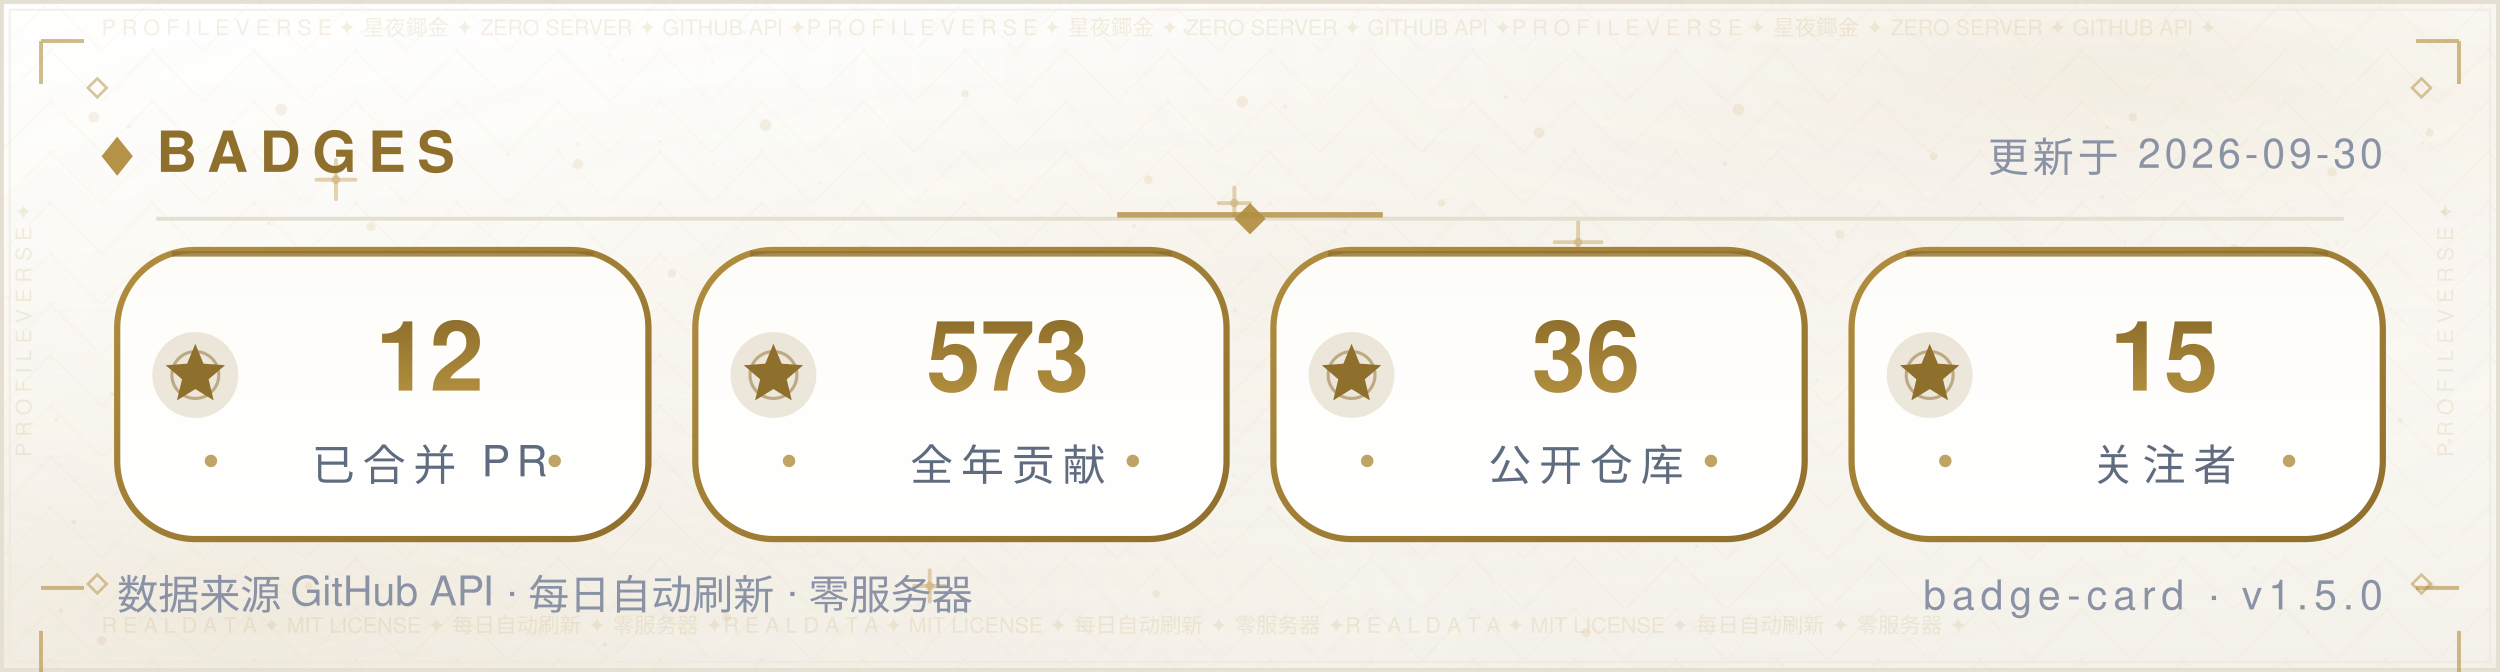
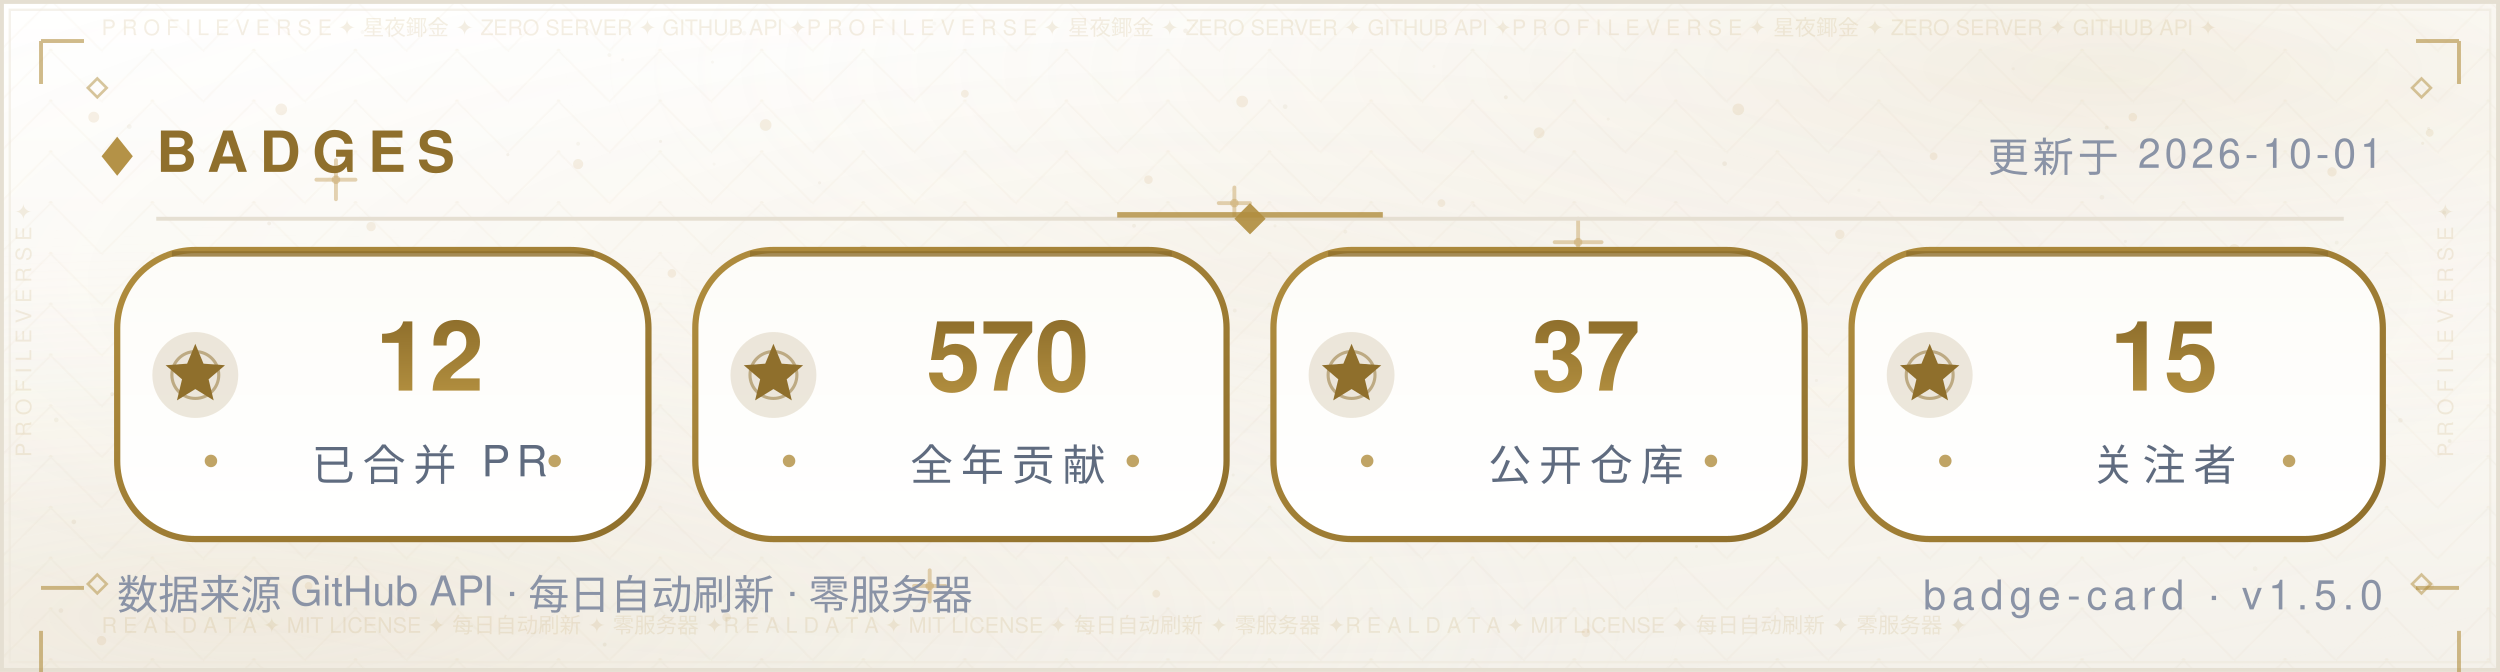
<svg xmlns="http://www.w3.org/2000/svg" width="640" height="172" viewBox="0 0 640 172" role="img" aria-label="Badges — Morningstar202604">
  <defs>
    <linearGradient id="bg" x1="0" y1="0" x2="0" y2="1">
      <stop offset="0" stop-color="#FFFFFF" />
      <stop offset="0.5" stop-color="#FBF9F4" />
      <stop offset="1" stop-color="#F4F1EA" />
    </linearGradient>
    <radialGradient id="nebG" cx="0.84" cy="0.10" r="0.62">
      <stop offset="0" stop-color="#B08D3E" stop-opacity="0.14" />
      <stop offset="1" stop-color="#FFFFFF" stop-opacity="0" />
    </radialGradient>
    <radialGradient id="nebB" cx="0.10" cy="0.92" r="0.60">
      <stop offset="0" stop-color="#DCCBA8" stop-opacity="0.2" />
      <stop offset="1" stop-color="#FFFFFF" stop-opacity="0" />
    </radialGradient>
    <radialGradient id="glow" cx="0.5" cy="0.42" r="0.72">
      <stop offset="0" stop-color="#B08D3E" stop-opacity="0.06" />
      <stop offset="1" stop-color="#FFFFFF" stop-opacity="0" />
    </radialGradient>
    <pattern id="fil1" width="26.0" height="13.0" patternUnits="userSpaceOnUse">
      <path d="M13.0 0 L26.0 13.0 L13.0 26.0 L0 13.0 Z" fill="none" stroke="#B08D3E" stroke-width="0.5" opacity="0.035" />
      <circle cx="13.0" cy="13.0" r="0.55" fill="#B08D3E" opacity="0.056" />
      <circle cx="0" cy="0" r="0.35" fill="#B08D3E" opacity="0.035" />
    </pattern>
  </defs>
  <rect width="640" height="172" fill="url(#bg)" />
  <rect width="640" height="172" fill="url(#nebG)" />
  <rect width="640" height="172" fill="url(#nebB)" />
  <rect width="640" height="172" fill="url(#glow)" />
  <rect width="640" height="172" fill="url(#fil1)" />
  <circle cx="24" cy="30" r="1.4" fill="#C9A86A" opacity="0.16" />
  <circle cx="47" cy="74" r="1.1" fill="#C9A86A" opacity="0.16" />
  <circle cx="72" cy="28" r="1.5" fill="#C9A86A" opacity="0.16" />
  <circle cx="95" cy="58" r="1.2" fill="#C9A86A" opacity="0.16" />
  <circle cx="121" cy="88" r="1" fill="#C9A86A" opacity="0.16" />
  <circle cx="148" cy="42" r="1.3" fill="#C9A86A" opacity="0.16" />
  <circle cx="172" cy="70" r="1.1" fill="#C9A86A" opacity="0.16" />
  <circle cx="196" cy="32" r="1.5" fill="#C9A86A" opacity="0.16" />
  <circle cx="221" cy="64" r="1.2" fill="#C9A86A" opacity="0.16" />
  <circle cx="247" cy="24" r="1" fill="#C9A86A" opacity="0.16" />
  <circle cx="269" cy="82" r="1.4" fill="#C9A86A" opacity="0.16" />
  <circle cx="294" cy="46" r="1.1" fill="#C9A86A" opacity="0.16" />
  <circle cx="318" cy="26" r="1.5" fill="#C9A86A" opacity="0.16" />
  <circle cx="343" cy="76" r="1.2" fill="#C9A86A" opacity="0.16" />
  <circle cx="369" cy="52" r="1" fill="#C9A86A" opacity="0.16" />
  <circle cx="394" cy="34" r="1.4" fill="#C9A86A" opacity="0.16" />
  <circle cx="419" cy="72" r="1.1" fill="#C9A86A" opacity="0.16" />
  <circle cx="445" cy="28" r="1.5" fill="#C9A86A" opacity="0.16" />
  <circle cx="471" cy="60" r="1.2" fill="#C9A86A" opacity="0.16" />
  <circle cx="495" cy="40" r="1" fill="#C9A86A" opacity="0.16" />
  <circle cx="522" cy="78" r="1.4" fill="#C9A86A" opacity="0.16" />
  <circle cx="546" cy="30" r="1.1" fill="#C9A86A" opacity="0.16" />
  <circle cx="572" cy="64" r="1.5" fill="#C9A86A" opacity="0.16" />
  <circle cx="597" cy="44" r="1.2" fill="#C9A86A" opacity="0.16" />
  <circle cx="622" cy="34" r="1" fill="#C9A86A" opacity="0.16" />
  <circle cx="34" cy="116" r="1" fill="#C9A86A" opacity="0.16" />
  <circle cx="88" cy="108" r="1.3" fill="#C9A86A" opacity="0.16" />
  <circle cx="141" cy="122" r="1.1" fill="#C9A86A" opacity="0.16" />
  <circle cx="197" cy="106" r="1.4" fill="#C9A86A" opacity="0.16" />
  <circle cx="252" cy="118" r="1" fill="#C9A86A" opacity="0.16" />
  <circle cx="307" cy="108" r="1.3" fill="#C9A86A" opacity="0.16" />
  <circle cx="364" cy="124" r="1.1" fill="#C9A86A" opacity="0.16" />
  <circle cx="421" cy="104" r="1.4" fill="#C9A86A" opacity="0.16" />
  <circle cx="478" cy="120" r="1" fill="#C9A86A" opacity="0.16" />
  <circle cx="536" cy="110" r="1.3" fill="#C9A86A" opacity="0.16" />
  <circle cx="596" cy="122" r="1.1" fill="#C9A86A" opacity="0.16" />
  <circle cx="26" cy="164" r="1.2" fill="#C9A86A" opacity="0.16" />
  <circle cx="79" cy="150" r="1" fill="#C9A86A" opacity="0.16" />
  <circle cx="186" cy="158" r="1.1" fill="#C9A86A" opacity="0.16" />
  <circle cx="296" cy="152" r="1" fill="#C9A86A" opacity="0.16" />
  <circle cx="406" cy="162" r="1.1" fill="#C9A86A" opacity="0.16" />
  <circle cx="518" cy="156" r="1" fill="#C9A86A" opacity="0.16" />
  <circle cx="622" cy="150" r="1.1" fill="#C9A86A" opacity="0.16" />
  <path d="M81.0 46.0 H91.0 M86.0 41.0 V51.0" stroke="#C9A86A" stroke-width="1" stroke-linecap="round" opacity="0.5" />
  <circle cx="86.0" cy="46.0" r="1.1" fill="#C9A86A" opacity="0.5" />
  <path d="M234.0 150.0 H242.0 M238.0 146.0 V154.0" stroke="#C9A86A" stroke-width="1" stroke-linecap="round" opacity="0.5" />
  <circle cx="238.0" cy="150.0" r="1.1" fill="#C9A86A" opacity="0.5" />
  <path d="M398.0 62.0 H410.0 M404.0 56.0 V68.0" stroke="#C9A86A" stroke-width="1" stroke-linecap="round" opacity="0.5" />
  <circle cx="404.0" cy="62.0" r="1.1" fill="#C9A86A" opacity="0.5" />
  <path d="M312.0 52.0 H320.0 M316.0 48.0 V56.0" stroke="#C9A86A" stroke-width="1" stroke-linecap="round" opacity="0.5" />
  <circle cx="316.0" cy="52.0" r="1.1" fill="#C9A86A" opacity="0.5" />
  <circle cx="15.6" cy="156.3" r="0.6" fill="#8F6F2C" opacity="0.067" />
  <circle cx="97.2" cy="97.0" r="0.6" fill="#8F6F2C" opacity="0.076" />
  <circle cx="538.1" cy="50.5" r="0.6" fill="#8F6F2C" opacity="0.057" />
  <circle cx="344.4" cy="59.3" r="0.5" fill="#8F6F2C" opacity="0.057" />
  <circle cx="159.4" cy="15.3" r="0.4" fill="#8F6F2C" opacity="0.048" />
  <circle cx="28.7" cy="100.9" r="0.5" fill="#8F6F2C" opacity="0.080" />
  <circle cx="209.8" cy="46.8" r="0.4" fill="#8F6F2C" opacity="0.060" />
  <circle cx="316.1" cy="79.5" r="0.5" fill="#8F6F2C" opacity="0.057" />
  <circle cx="590.8" cy="161.7" r="0.5" fill="#8F6F2C" opacity="0.037" />
  <circle cx="539.3" cy="32.7" r="0.5" fill="#8F6F2C" opacity="0.068" />
  <circle cx="385.5" cy="24.9" r="0.5" fill="#8F6F2C" opacity="0.076" />
  <circle cx="292.3" cy="88.6" r="0.5" fill="#8F6F2C" opacity="0.060" />
  <circle cx="536.7" cy="123.6" r="0.5" fill="#8F6F2C" opacity="0.046" />
  <circle cx="377.3" cy="52.7" r="0.4" fill="#8F6F2C" opacity="0.041" />
  <circle cx="92.8" cy="8.2" r="0.5" fill="#8F6F2C" opacity="0.044" />
  <circle cx="354.5" cy="103.9" r="0.5" fill="#8F6F2C" opacity="0.080" />
  <circle cx="310.7" cy="138.9" r="0.4" fill="#8F6F2C" opacity="0.054" />
  <circle cx="601.3" cy="126.0" r="0.5" fill="#8F6F2C" opacity="0.054" />
  <circle cx="18.9" cy="133.6" r="0.6" fill="#8F6F2C" opacity="0.085" />
  <circle cx="312.4" cy="126.5" r="0.6" fill="#8F6F2C" opacity="0.069" />
  <circle cx="239.2" cy="6.0" r="0.5" fill="#8F6F2C" opacity="0.036" />
  <circle cx="436.2" cy="102.9" r="0.6" fill="#8F6F2C" opacity="0.071" />
  <circle cx="329.0" cy="27.3" r="0.6" fill="#8F6F2C" opacity="0.063" />
  <circle cx="625.7" cy="54.4" r="0.5" fill="#8F6F2C" opacity="0.075" />
  <circle cx="428.8" cy="86.2" r="0.4" fill="#8F6F2C" opacity="0.065" />
  <circle cx="169.1" cy="36.2" r="0.4" fill="#8F6F2C" opacity="0.073" />
  <circle cx="586.8" cy="90.4" r="0.4" fill="#8F6F2C" opacity="0.060" />
  <circle cx="598.2" cy="62.1" r="0.5" fill="#8F6F2C" opacity="0.054" />
  <circle cx="289.9" cy="75.4" r="0.5" fill="#8F6F2C" opacity="0.053" />
  <circle cx="315.7" cy="121.6" r="0.4" fill="#8F6F2C" opacity="0.054" />
  <circle cx="154.8" cy="165.0" r="0.5" fill="#8F6F2C" opacity="0.080" />
  <circle cx="411.7" cy="30.5" r="0.4" fill="#8F6F2C" opacity="0.043" />
  <circle cx="465.0" cy="97.4" r="0.4" fill="#8F6F2C" opacity="0.048" />
  <circle cx="533.5" cy="75.1" r="0.5" fill="#8F6F2C" opacity="0.050" />
  <circle cx="621.7" cy="32.9" r="0.4" fill="#8F6F2C" opacity="0.064" />
  <circle cx="14.4" cy="107.5" r="0.6" fill="#8F6F2C" opacity="0.064" />
  <circle cx="68.9" cy="57.2" r="0.5" fill="#8F6F2C" opacity="0.076" />
  <circle cx="182.4" cy="15.9" r="0.4" fill="#8F6F2C" opacity="0.047" />
  <circle cx="125.6" cy="81.9" r="0.5" fill="#8F6F2C" opacity="0.081" />
  <circle cx="367.1" cy="17.0" r="0.4" fill="#8F6F2C" opacity="0.039" />
  <circle cx="441.5" cy="41.9" r="0.6" fill="#8F6F2C" opacity="0.085" />
  <circle cx="69.5" cy="85.0" r="0.5" fill="#8F6F2C" opacity="0.078" />
  <circle cx="627.1" cy="112.9" r="0.5" fill="#8F6F2C" opacity="0.081" />
  <circle cx="620.2" cy="36.7" r="0.4" fill="#8F6F2C" opacity="0.078" />
  <circle cx="508.9" cy="151.4" r="0.4" fill="#8F6F2C" opacity="0.055" />
  <circle cx="403.3" cy="120.8" r="0.4" fill="#8F6F2C" opacity="0.061" />
  <circle cx="381.0" cy="118.9" r="0.5" fill="#8F6F2C" opacity="0.078" />
  <circle cx="33.1" cy="32.4" r="0.6" fill="#8F6F2C" opacity="0.059" />
  <circle cx="249.8" cy="56.1" r="0.4" fill="#8F6F2C" opacity="0.066" />
  <circle cx="434.3" cy="139.9" r="0.4" fill="#8F6F2C" opacity="0.082" />
  <circle cx="437.2" cy="123.0" r="0.4" fill="#8F6F2C" opacity="0.040" />
  <circle cx="577.3" cy="145.6" r="0.6" fill="#8F6F2C" opacity="0.044" />
  <circle cx="366.6" cy="92.9" r="0.5" fill="#8F6F2C" opacity="0.044" />
  <circle cx="444.8" cy="113.9" r="0.4" fill="#8F6F2C" opacity="0.060" />
  <circle cx="316.6" cy="56.4" r="0.4" fill="#8F6F2C" opacity="0.076" />
  <circle cx="148.0" cy="36.8" r="0.5" fill="#8F6F2C" opacity="0.053" />
  <circle cx="326.4" cy="57.8" r="0.4" fill="#8F6F2C" opacity="0.054" />
  <circle cx="515.4" cy="17.6" r="0.4" fill="#8F6F2C" opacity="0.047" />
  <circle cx="182.8" cy="42.0" r="0.4" fill="#8F6F2C" opacity="0.039" />
  <circle cx="475.9" cy="48.7" r="0.4" fill="#8F6F2C" opacity="0.037" />
  <circle cx="441.8" cy="73.9" r="0.5" fill="#8F6F2C" opacity="0.057" />
  <circle cx="386.7" cy="63.7" r="0.6" fill="#8F6F2C" opacity="0.059" />
  <circle cx="303.5" cy="7.9" r="0.6" fill="#8F6F2C" opacity="0.074" />
  <circle cx="544.1" cy="61.8" r="0.4" fill="#8F6F2C" opacity="0.054" />
  <circle cx="156.0" cy="14.1" r="0.5" fill="#8F6F2C" opacity="0.051" />
  <circle cx="614.5" cy="107.6" r="0.6" fill="#8F6F2C" opacity="0.068" />
  <circle cx="397.8" cy="120.2" r="0.4" fill="#8F6F2C" opacity="0.042" />
  <circle cx="190.5" cy="8.5" r="0.6" fill="#8F6F2C" opacity="0.043" />
  <circle cx="483.0" cy="117.3" r="0.4" fill="#8F6F2C" opacity="0.085" />
  <circle cx="187.7" cy="103.4" r="0.5" fill="#8F6F2C" opacity="0.067" />
  <circle cx="290.3" cy="57.8" r="0.5" fill="#8F6F2C" opacity="0.068" />
  <circle cx="130.0" cy="39.6" r="0.4" fill="#8F6F2C" opacity="0.074" />
  <rect x="0.5" y="0.5" width="639" height="171" fill="none" stroke="#E5DFD2" stroke-width="1" />
  <rect x="2.5" y="2.5" width="635" height="167" fill="none" stroke="#EDE7DA" stroke-width="0.6" opacity="0.55" />
  <text x="26" y="9" font-family="'Segoe UI',Helvetica,Arial,'PingFang SC','Microsoft YaHei',sans-serif" font-size="5.5" fill="#B08D3E" opacity="0.14" textLength="588">P R O F I L E   V E R S E   ✦   星夜鎁金   ✦   ZERO SERVER   ✦   GITHUB API   ✦P R O F I L E   V E R S E   ✦   星夜鎁金   ✦   ZERO SERVER   ✦   GITHUB API   ✦P R O F I L E   V E R S E   ✦   星夜鎁金   ✦   ZERO SERVER   ✦   GITHUB API   ✦</text>
  <text x="26" y="162" font-family="'Segoe UI',Helvetica,Arial,'PingFang SC','Microsoft YaHei',sans-serif" font-size="5.5" fill="#B08D3E" opacity="0.14" textLength="588">R E A L   D A T A   ✦   MIT LICENSE   ✦   每日自动刷新   ✦   零服务器   ✦R E A L   D A T A   ✦   MIT LICENSE   ✦   每日自动刷新   ✦   零服务器   ✦R E A L   D A T A   ✦   MIT LICENSE   ✦   每日自动刷新   ✦   零服务器   ✦</text>
  <text x="8" y="117" font-family="'Segoe UI',Helvetica,Arial,'PingFang SC','Microsoft YaHei',sans-serif" font-size="5.5" fill="#B08D3E" opacity="0.14" transform="rotate(-90 8 117)">P R O F I L E   V E R S E   ✦   </text>
  <text x="628" y="117" font-family="'Segoe UI',Helvetica,Arial,'PingFang SC','Microsoft YaHei',sans-serif" font-size="5.5" fill="#B08D3E" opacity="0.14" transform="rotate(-90 628 117)">P R O F I L E   V E R S E   ✦   </text>
  <path d="M10.5 10.5 h11 M10.5 10.5 v11" fill="none" stroke="#B08D3E" stroke-width="1" opacity="0.6" />
  <path d="M618.5 10.5 h11 M629.5 10.5 v11" fill="none" stroke="#B08D3E" stroke-width="1" opacity="0.6" />
  <path d="M10.5 150.5 h11 M10.5 161.5 v11" fill="none" stroke="#B08D3E" stroke-width="1" opacity="0.6" />
  <path d="M618.5 150.5 h11 M629.5 161.5 v11" fill="none" stroke="#B08D3E" stroke-width="1" opacity="0.6" />
  <path d="M22.5 22.5 l2.4 -2.4 l2.4 2.4 l-2.4 2.4 z" fill="none" stroke="#B08D3E" stroke-width="0.7" opacity="0.5" />
  <path d="M617.5 22.5 l2.4 -2.4 l2.4 2.4 l-2.4 2.4 z" fill="none" stroke="#B08D3E" stroke-width="0.7" opacity="0.5" />
  <path d="M22.5 149.5 l2.4 -2.4 l2.4 2.4 l-2.4 2.4 z" fill="none" stroke="#B08D3E" stroke-width="0.7" opacity="0.5" />
  <path d="M617.5 149.5 l2.4 -2.4 l2.4 2.4 l-2.4 2.4 z" fill="none" stroke="#B08D3E" stroke-width="0.7" opacity="0.5" />
  <path d="M26 40 l4 -5 l4 5 l-4 5 z" fill="#B08D3E" opacity="0.95" />
  <text x="40" y="44" font-family="'Segoe UI',Helvetica,Arial,'PingFang SC','Microsoft YaHei',sans-serif" font-size="14.5" font-weight="700" letter-spacing="3" fill="#8F6F2C">BADGES</text>
-   <text x="610" y="44" text-anchor="end" font-family="'Segoe UI',Helvetica,Arial,'PingFang SC','Microsoft YaHei',sans-serif" font-size="10.5" letter-spacing="1" fill="#8A93A6">更新于 2026-09-30</text>
+   <text x="610" y="44" text-anchor="end" font-family="'Segoe UI',Helvetica,Arial,'PingFang SC','Microsoft YaHei',sans-serif" font-size="10.5" letter-spacing="1" fill="#8A93A6">更新于 2026-10-01</text>
  <line x1="40" y1="56" x2="600" y2="56" stroke="#E5DFD2" stroke-width="1" />
  <line x1="286" y1="55" x2="354" y2="55" stroke="#B08D3E" stroke-width="1.4" opacity="0.8" />
  <path d="M320 52 l4 4 l-4 4 l-4 -4 z" fill="#B08D3E" opacity="0.9" />
  <defs>
    <linearGradient id="pb" x1="0" y1="0" x2="0" y2="1">
      <stop offset="0" stop-color="#FDFCF8" />
      <stop offset="1" stop-color="#FFFFFF" />
    </linearGradient>
    <linearGradient id="gtb" x1="0" y1="0" x2="0" y2="1">
      <stop offset="0" stop-color="#8F6F2C" />
      <stop offset="1" stop-color="#B08D3E" />
    </linearGradient>
  </defs>
  <defs>
    <linearGradient id="ge30" x1="0" y1="0" x2="1" y2="1">
      <stop offset="0" stop-color="#B08D3E" />
      <stop offset="1" stop-color="#8F6F2C" />
    </linearGradient>
  </defs>
  <rect x="30" y="64" width="136" height="74" rx="20" fill="url(#pb)" stroke="url(#ge30)" stroke-width="1.6" />
  <line x1="44" y1="65" x2="152" y2="65" stroke="#8F6F2C" stroke-width="1.4" opacity="0.8" />
  <circle cx="50" cy="96" r="11" fill="#8F6F2C" opacity="0.16" />
  <circle cx="50" cy="96" r="6" fill="none" stroke="#8F6F2C" stroke-opacity="0.5" stroke-width="0.8" />
  <polygon points="50.0,88.0 52.1,93.1 57.6,93.5 53.4,97.1 54.7,102.5 50.0,99.6 45.3,102.5 46.6,97.1 42.4,93.5 47.9,93.1" fill="#8F6F2C" />
  <text x="110" y="100" text-anchor="middle" font-family="'Segoe UI',Helvetica,Arial,'PingFang SC','Microsoft YaHei',sans-serif" font-size="25" font-weight="700" fill="url(#gtb)">12</text>
  <text x="110" y="123" text-anchor="middle" font-family="'Segoe UI',Helvetica,Arial,'PingFang SC','Microsoft YaHei',sans-serif" font-size="11" letter-spacing="2" fill="#5F6B7F">已合并 PR</text>
  <circle cx="54" cy="118" r="1.6" fill="#B08D3E" opacity="0.8" />
  <circle cx="142" cy="118" r="1.6" fill="#B08D3E" opacity="0.8" />
  <defs>
    <linearGradient id="ge178" x1="0" y1="0" x2="1" y2="1">
      <stop offset="0" stop-color="#B08D3E" />
      <stop offset="1" stop-color="#8F6F2C" />
    </linearGradient>
  </defs>
  <rect x="178" y="64" width="136" height="74" rx="20" fill="url(#pb)" stroke="url(#ge178)" stroke-width="1.6" />
  <line x1="192" y1="65" x2="300" y2="65" stroke="#8F6F2C" stroke-width="1.4" opacity="0.8" />
  <circle cx="198" cy="96" r="11" fill="#8F6F2C" opacity="0.16" />
  <circle cx="198" cy="96" r="6" fill="none" stroke="#8F6F2C" stroke-opacity="0.5" stroke-width="0.8" />
  <polygon points="198.0,88.0 200.1,93.1 205.6,93.5 201.4,97.1 202.7,102.5 198.0,99.6 193.3,102.5 194.6,97.1 190.4,93.5 195.9,93.1" fill="#8F6F2C" />
-   <text x="258" y="100" text-anchor="middle" font-family="'Segoe UI',Helvetica,Arial,'PingFang SC','Microsoft YaHei',sans-serif" font-size="25" font-weight="700" fill="url(#gtb)">573</text>
+   <text x="258" y="100" text-anchor="middle" font-family="'Segoe UI',Helvetica,Arial,'PingFang SC','Microsoft YaHei',sans-serif" font-size="25" font-weight="700" fill="url(#gtb)">570</text>
  <text x="258" y="123" text-anchor="middle" font-family="'Segoe UI',Helvetica,Arial,'PingFang SC','Microsoft YaHei',sans-serif" font-size="11" letter-spacing="2" fill="#5F6B7F">全年贡献</text>
  <circle cx="202" cy="118" r="1.6" fill="#B08D3E" opacity="0.8" />
  <circle cx="290" cy="118" r="1.6" fill="#B08D3E" opacity="0.8" />
  <defs>
    <linearGradient id="ge326" x1="0" y1="0" x2="1" y2="1">
      <stop offset="0" stop-color="#B08D3E" />
      <stop offset="1" stop-color="#8F6F2C" />
    </linearGradient>
  </defs>
  <rect x="326" y="64" width="136" height="74" rx="20" fill="url(#pb)" stroke="url(#ge326)" stroke-width="1.6" />
  <line x1="340" y1="65" x2="448" y2="65" stroke="#8F6F2C" stroke-width="1.4" opacity="0.8" />
  <circle cx="346" cy="96" r="11" fill="#8F6F2C" opacity="0.16" />
  <circle cx="346" cy="96" r="6" fill="none" stroke="#8F6F2C" stroke-opacity="0.5" stroke-width="0.8" />
  <polygon points="346.0,88.0 348.1,93.1 353.6,93.5 349.4,97.1 350.7,102.5 346.0,99.6 341.3,102.5 342.6,97.1 338.4,93.5 343.9,93.1" fill="#8F6F2C" />
-   <text x="406" y="100" text-anchor="middle" font-family="'Segoe UI',Helvetica,Arial,'PingFang SC','Microsoft YaHei',sans-serif" font-size="25" font-weight="700" fill="url(#gtb)">36</text>
+   <text x="406" y="100" text-anchor="middle" font-family="'Segoe UI',Helvetica,Arial,'PingFang SC','Microsoft YaHei',sans-serif" font-size="25" font-weight="700" fill="url(#gtb)">37</text>
  <text x="406" y="123" text-anchor="middle" font-family="'Segoe UI',Helvetica,Arial,'PingFang SC','Microsoft YaHei',sans-serif" font-size="11" letter-spacing="2" fill="#5F6B7F">公开仓库</text>
  <circle cx="350" cy="118" r="1.6" fill="#B08D3E" opacity="0.8" />
  <circle cx="438" cy="118" r="1.6" fill="#B08D3E" opacity="0.8" />
  <defs>
    <linearGradient id="ge474" x1="0" y1="0" x2="1" y2="1">
      <stop offset="0" stop-color="#B08D3E" />
      <stop offset="1" stop-color="#8F6F2C" />
    </linearGradient>
  </defs>
  <rect x="474" y="64" width="136" height="74" rx="20" fill="url(#pb)" stroke="url(#ge474)" stroke-width="1.6" />
  <line x1="488" y1="65" x2="596" y2="65" stroke="#8F6F2C" stroke-width="1.4" opacity="0.8" />
  <circle cx="494" cy="96" r="11" fill="#8F6F2C" opacity="0.16" />
  <circle cx="494" cy="96" r="6" fill="none" stroke="#8F6F2C" stroke-opacity="0.5" stroke-width="0.8" />
  <polygon points="494.0,88.0 496.1,93.1 501.6,93.5 497.4,97.1 498.7,102.5 494.0,99.6 489.3,102.5 490.6,97.1 486.4,93.5 491.9,93.1" fill="#8F6F2C" />
  <text x="554" y="100" text-anchor="middle" font-family="'Segoe UI',Helvetica,Arial,'PingFang SC','Microsoft YaHei',sans-serif" font-size="25" font-weight="700" fill="url(#gtb)">15</text>
  <text x="554" y="123" text-anchor="middle" font-family="'Segoe UI',Helvetica,Arial,'PingFang SC','Microsoft YaHei',sans-serif" font-size="11" letter-spacing="2" fill="#5F6B7F">关注者</text>
  <circle cx="498" cy="118" r="1.6" fill="#B08D3E" opacity="0.8" />
  <circle cx="586" cy="118" r="1.6" fill="#B08D3E" opacity="0.8" />
  <text x="30" y="156" font-family="'Segoe UI',Helvetica,Arial,'PingFang SC','Microsoft YaHei',sans-serif" font-size="10.5" fill="#8A93A6">数据来源 GitHub API · 每日自动刷新 · 零服务器</text>
  <text x="610" y="156" text-anchor="end" font-family="'Segoe UI',Helvetica,Arial,'PingFang SC','Microsoft YaHei',sans-serif" font-size="10.5" letter-spacing="1.5" fill="#8A93A6">badge-card · v1.5.0</text>
</svg>
